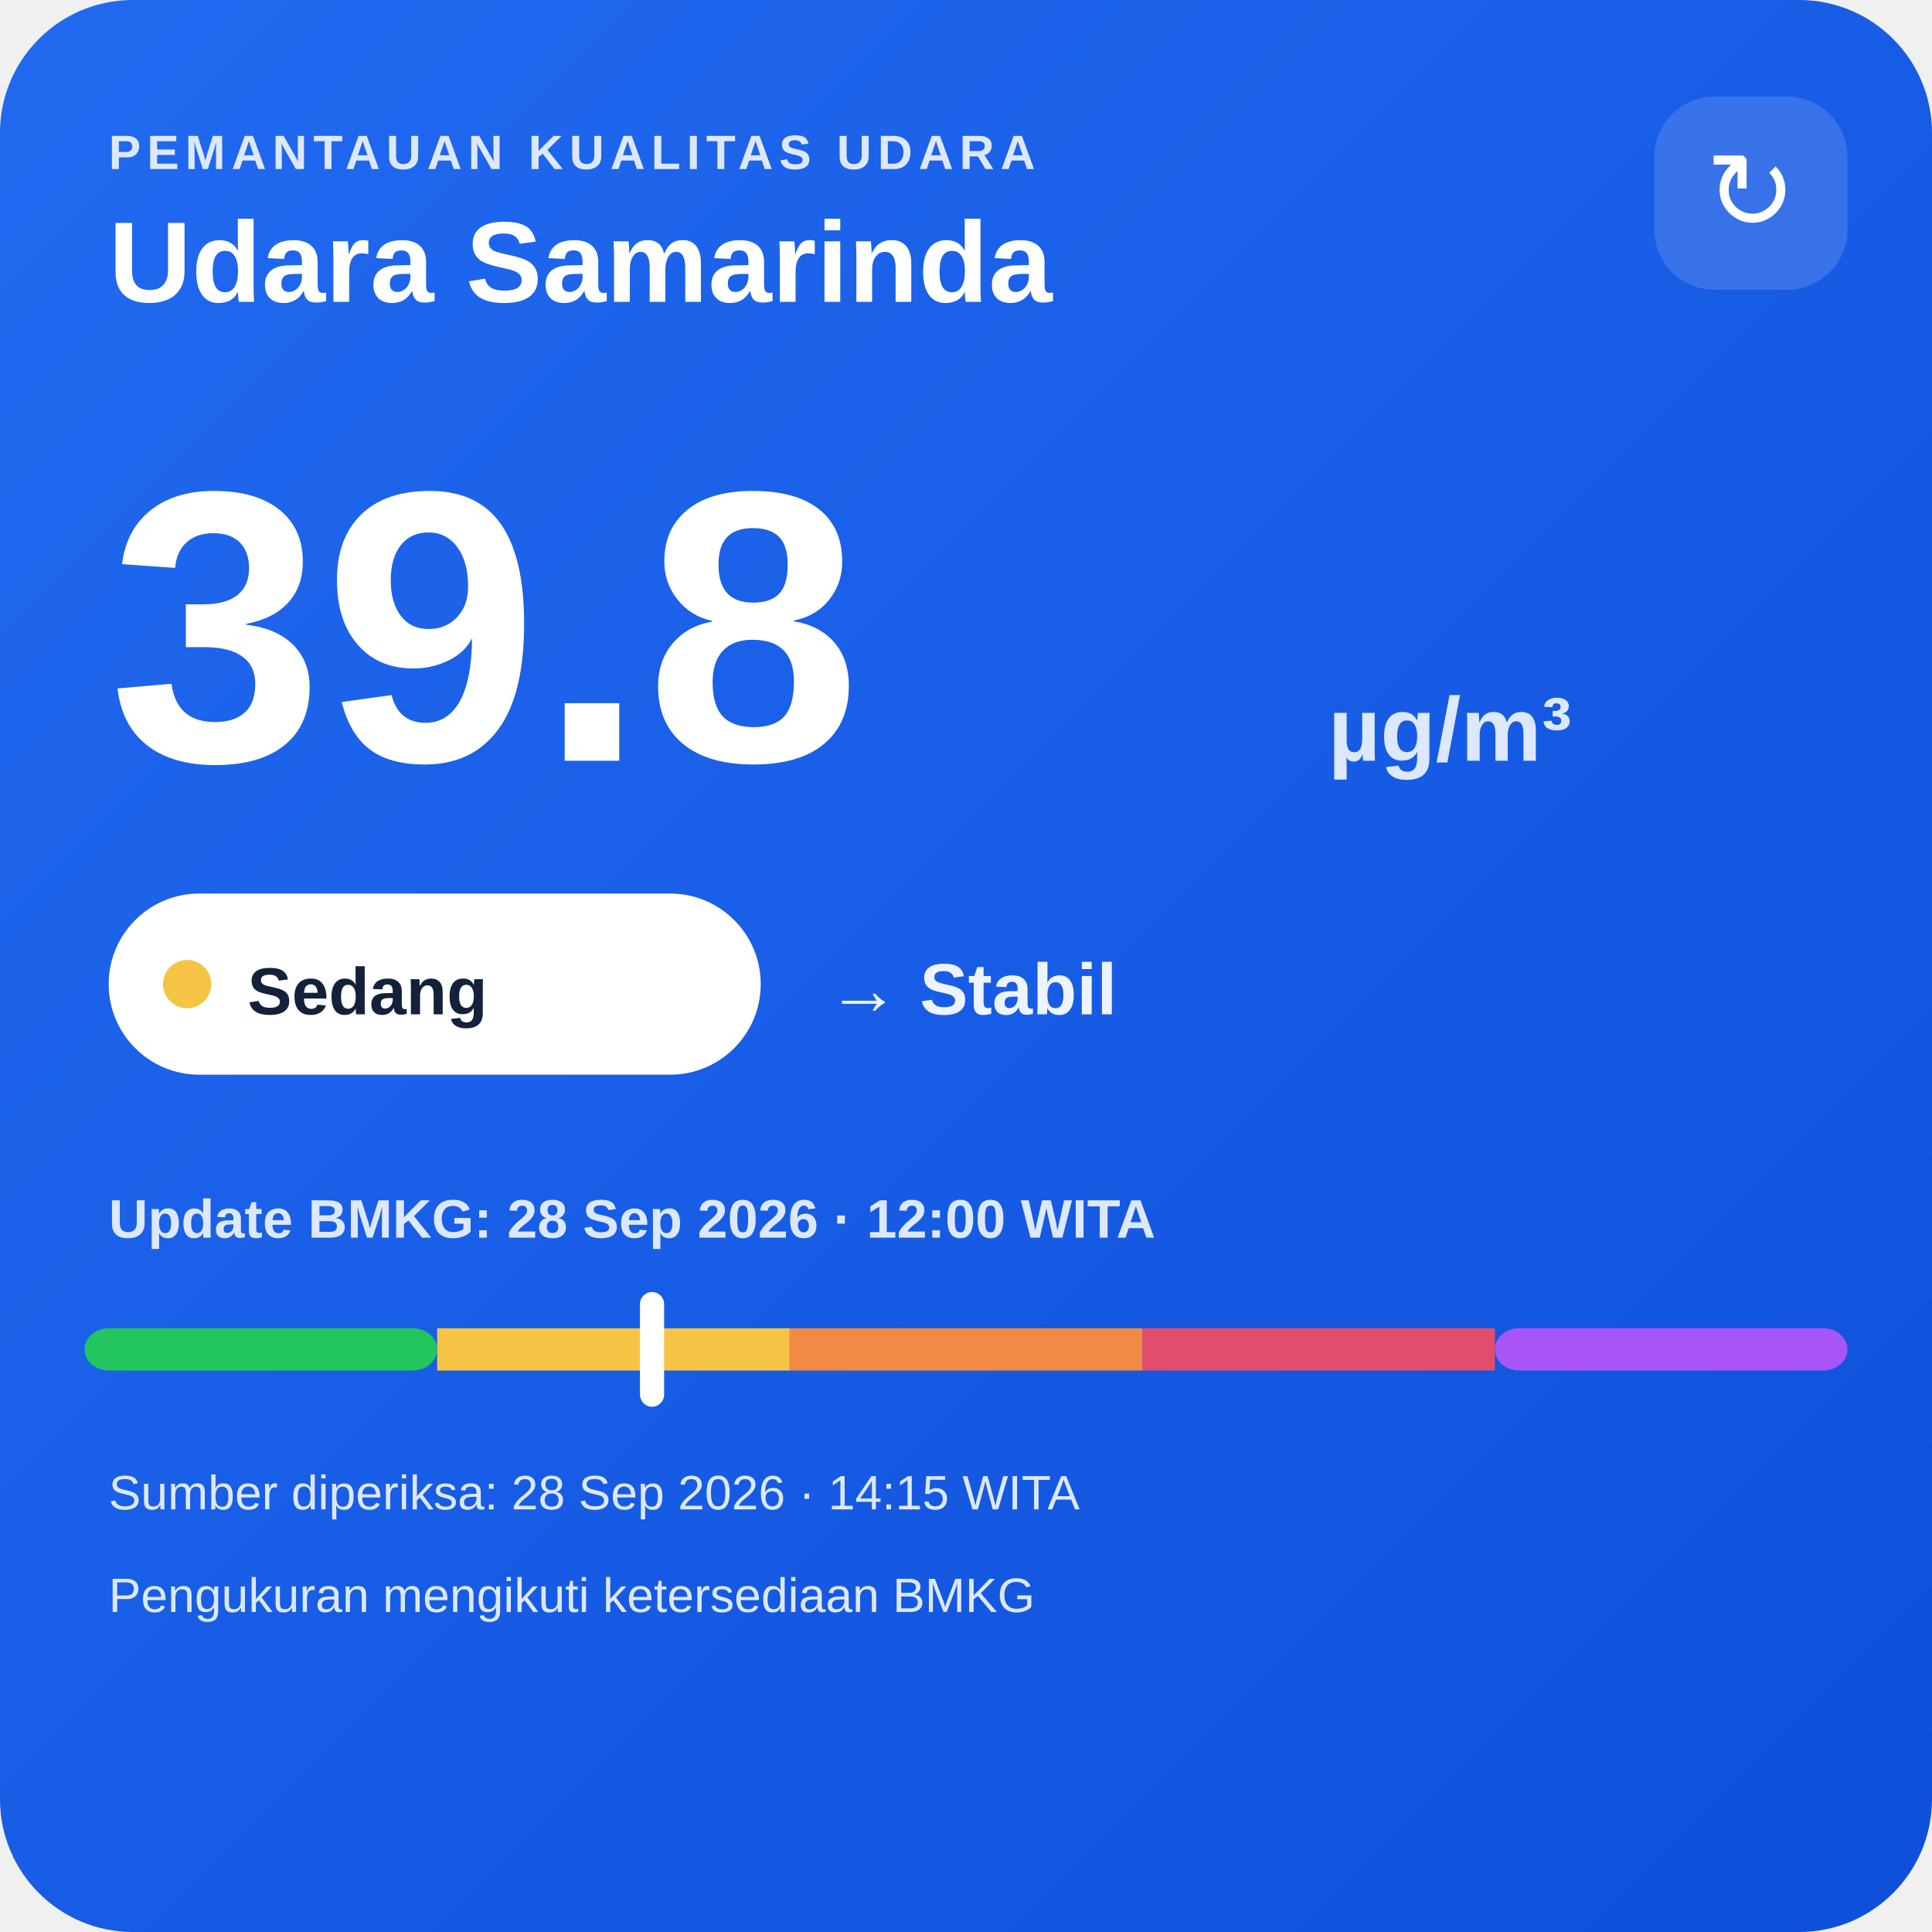
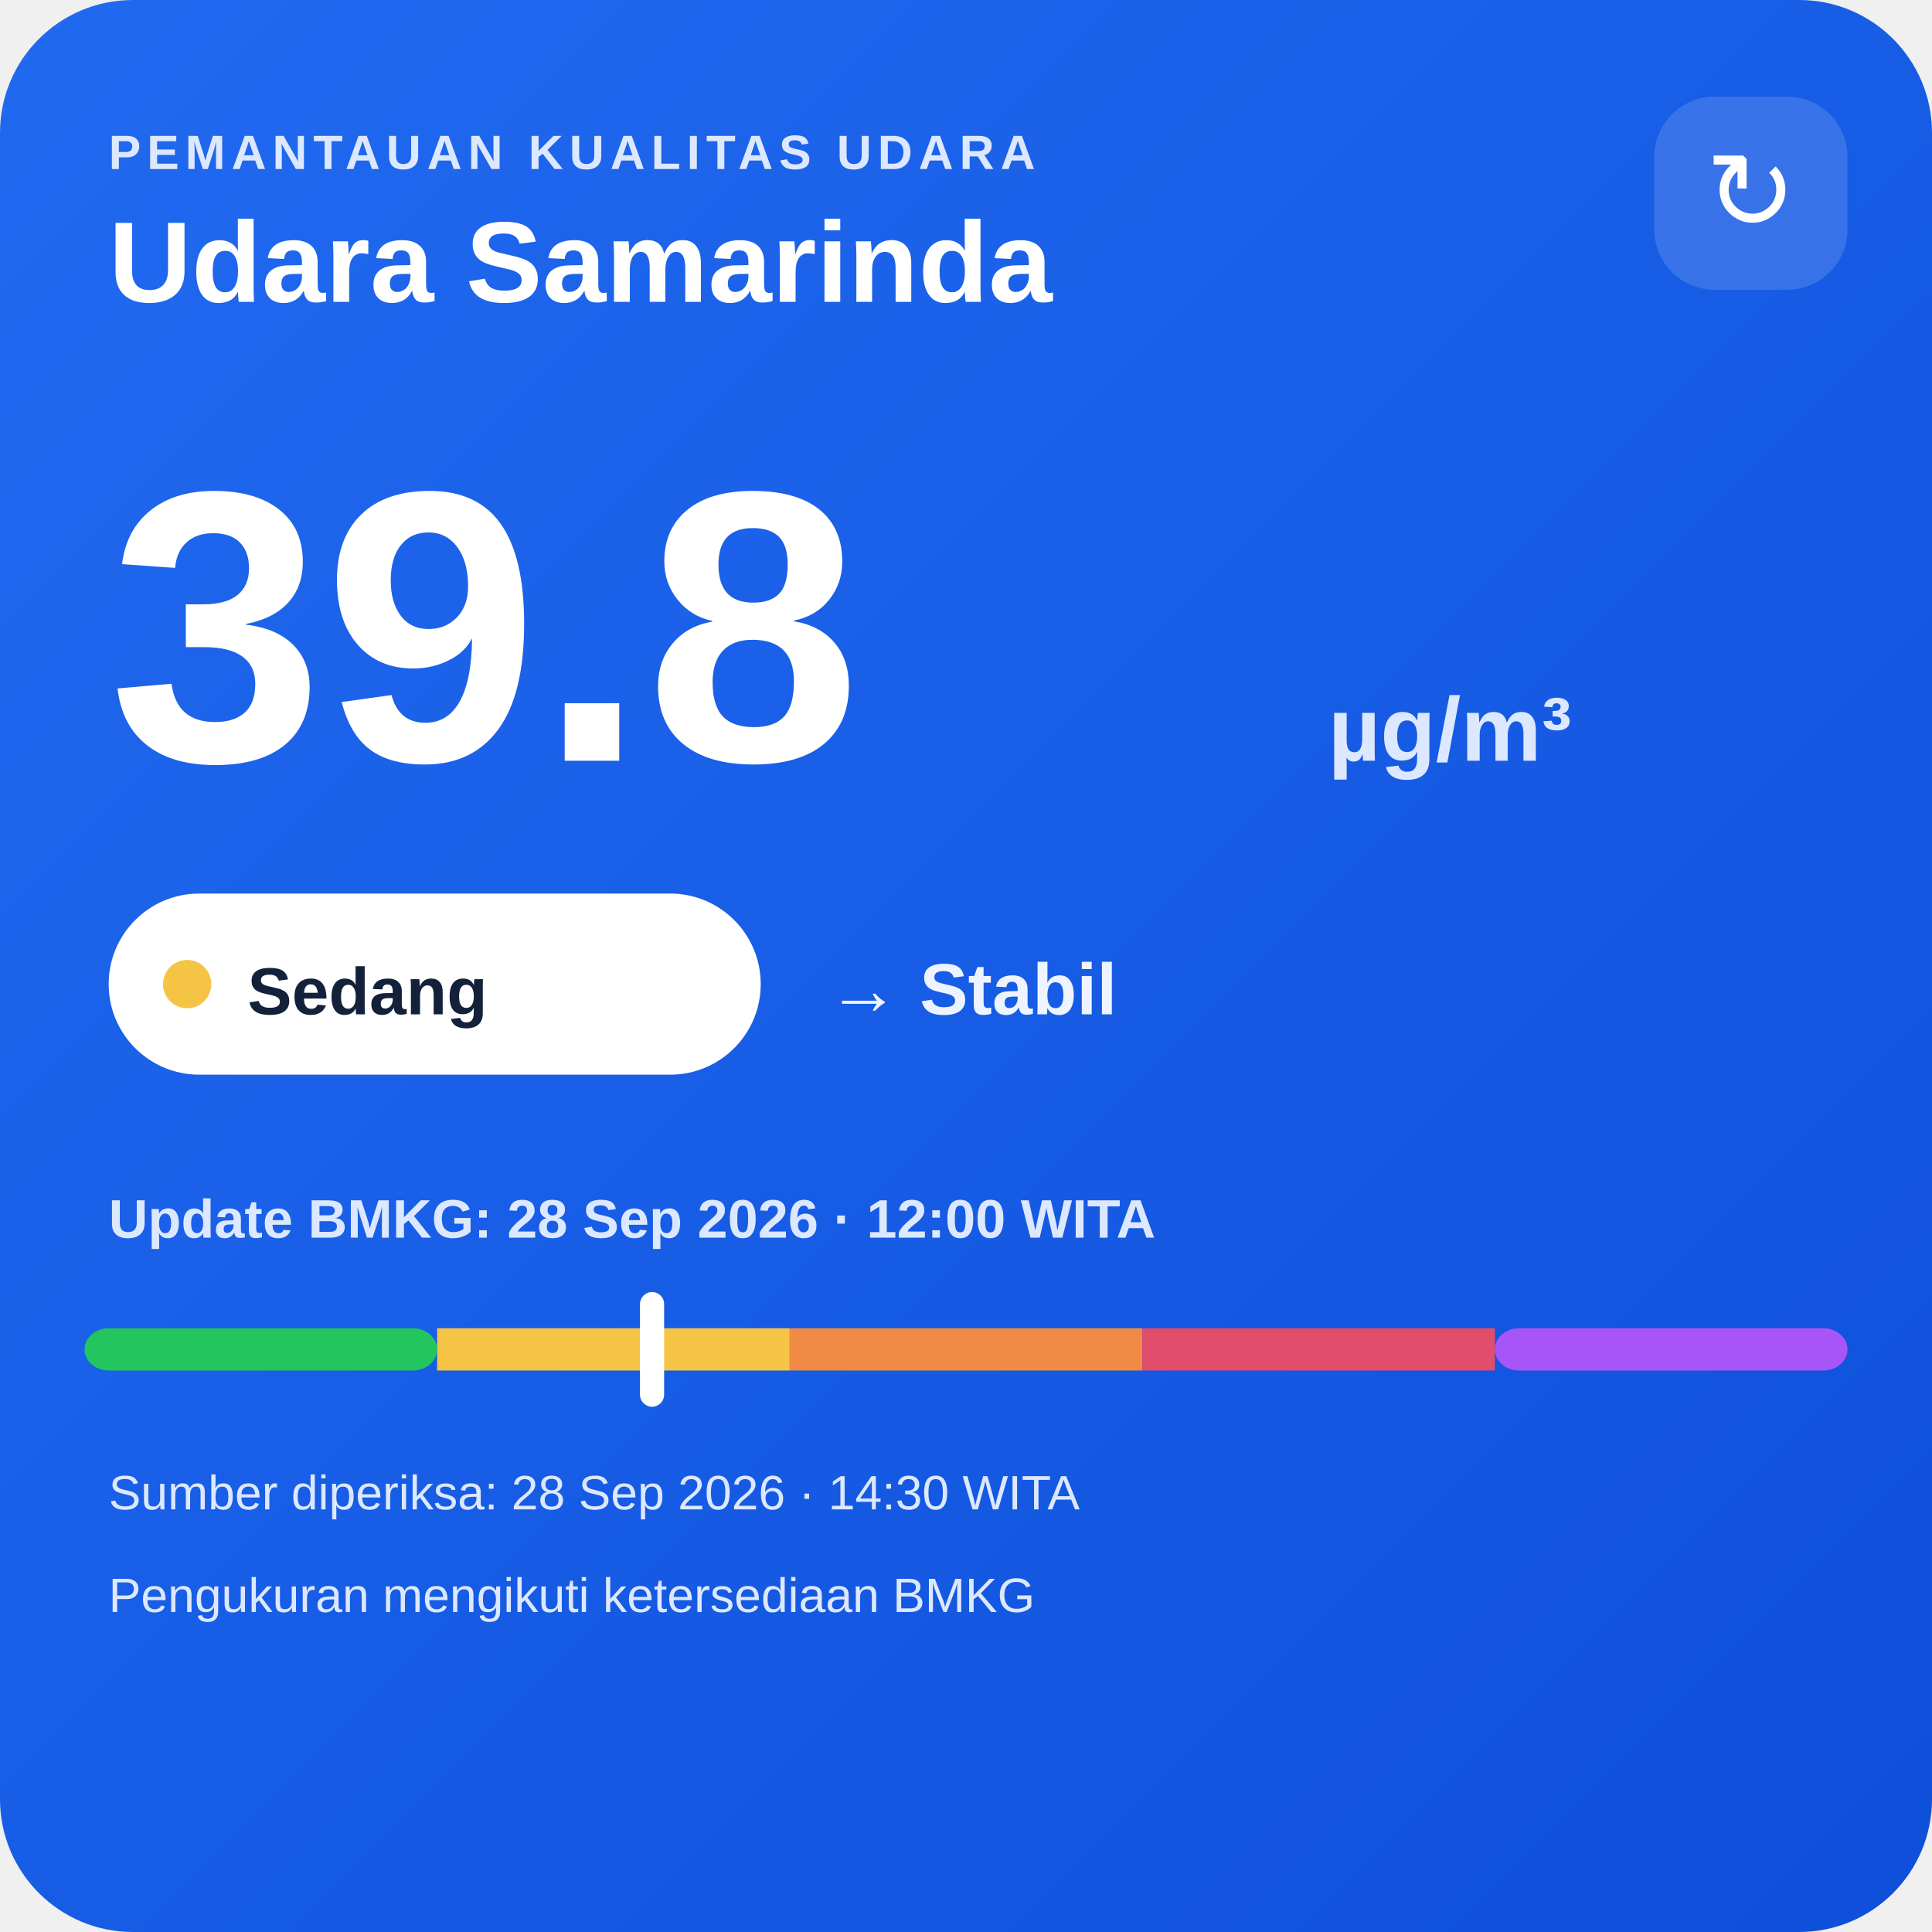
<svg xmlns="http://www.w3.org/2000/svg" width="320" height="320" viewBox="0 0 320 320">
  <defs>
    <linearGradient id="bg" x1="0" y1="0" x2="1" y2="1">
      <stop offset="0" stop-color="#216af0" />
      <stop offset="1" stop-color="#0e4fda" />
    </linearGradient>
  </defs>
  <rect width="320" height="320" rx="22" fill="url(#bg)" />
  <text x="18" y="28" fill="#dce8ff" font-family="Arial,sans-serif" font-size="8" font-weight="700" letter-spacing="1">PEMANTAUAN KUALITAS UDARA</text>
  <text x="18" y="50" fill="#ffffff" font-family="Arial,sans-serif" font-size="19" font-weight="700">Udara Samarinda</text>
  <rect x="274" y="16" width="32" height="32" rx="10" fill="#ffffff" fill-opacity=".14" />
  <text x="290" y="38" text-anchor="middle" fill="#ffffff" font-family="Arial,sans-serif" font-size="18">↻</text>
  <text x="18" y="126" fill="#ffffff" font-family="Arial,sans-serif" font-size="64" font-weight="800">39.8</text>
  <text x="220" y="126" fill="#dce8ff" font-family="Arial,sans-serif" font-size="15" font-weight="700">µg/m³</text>
  <rect x="18" y="148" width="108" height="30" rx="15" fill="#ffffff" />
  <circle cx="31" cy="163" r="4" fill="#f6c445" />
  <text x="41" y="168" fill="#13213a" font-family="Arial,sans-serif" font-size="11" font-weight="700">Sedang</text>
  <text x="137" y="168" fill="#eef4ff" font-family="Arial,sans-serif" font-size="12" font-weight="700">→ Stabil</text>
  <text x="18" y="205" fill="#dce8ff" font-family="Arial,sans-serif" font-size="9" font-weight="700">Update BMKG: 28 Sep 2026 · 12:00 WITA</text>
  <rect x="14" y="220" width="58.4" height="7" rx="4" fill="#22c55e" />
  <rect x="72.4" y="220" width="58.4" height="7" fill="#f6c445" />
  <rect x="130.8" y="220" width="58.4" height="7" fill="#f08a45" />
  <rect x="189.2" y="220" width="58.4" height="7" fill="#e24d6b" />
  <rect x="247.6" y="220" width="58.4" height="7" rx="4" fill="#a855f7" />
  <rect x="106.0" y="214" width="4" height="19" rx="2" fill="#ffffff" />
-   <text x="18" y="250" fill="#dce8ff" font-family="Arial,sans-serif" font-size="8">Sumber diperiksa: 28 Sep 2026 · 14:15 WITA</text>
+   <text x="18" y="250" fill="#dce8ff" font-family="Arial,sans-serif" font-size="8">Sumber diperiksa: 28 Sep 2026 · 14:30 WITA</text>
  <text x="18" y="267" fill="#dce8ff" font-family="Arial,sans-serif" font-size="8">Pengukuran mengikuti ketersediaan BMKG</text>
</svg>
